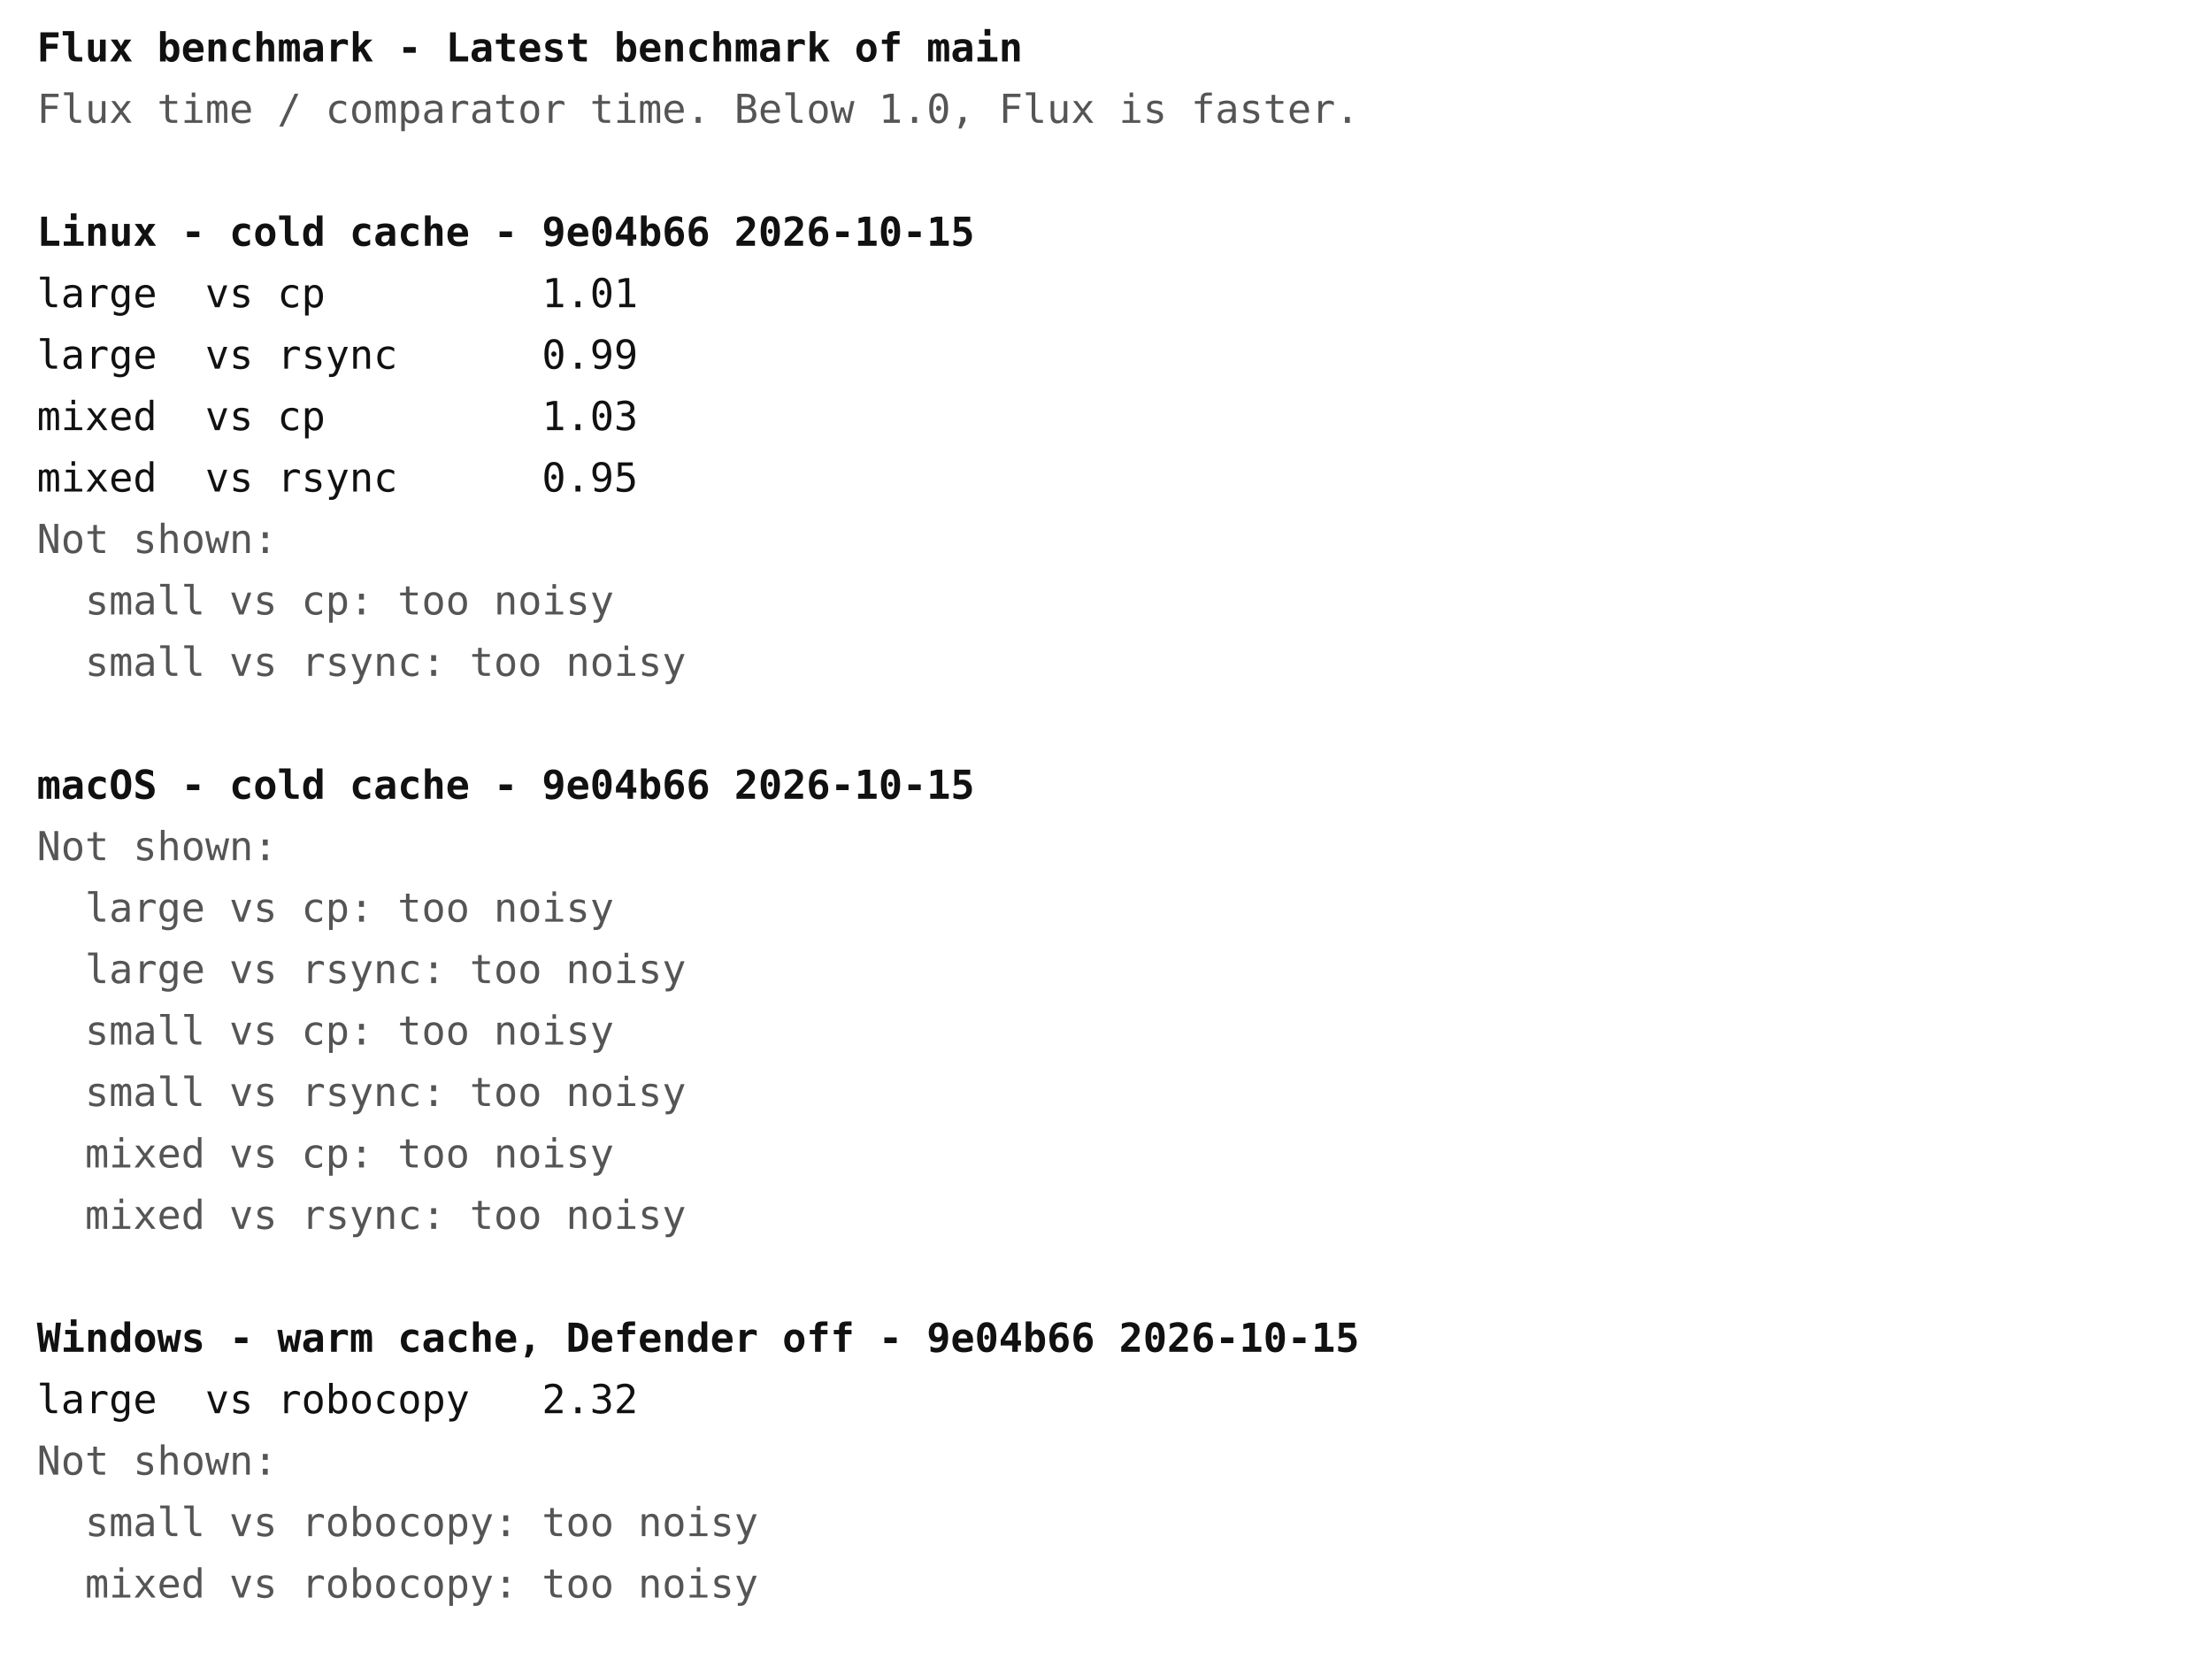
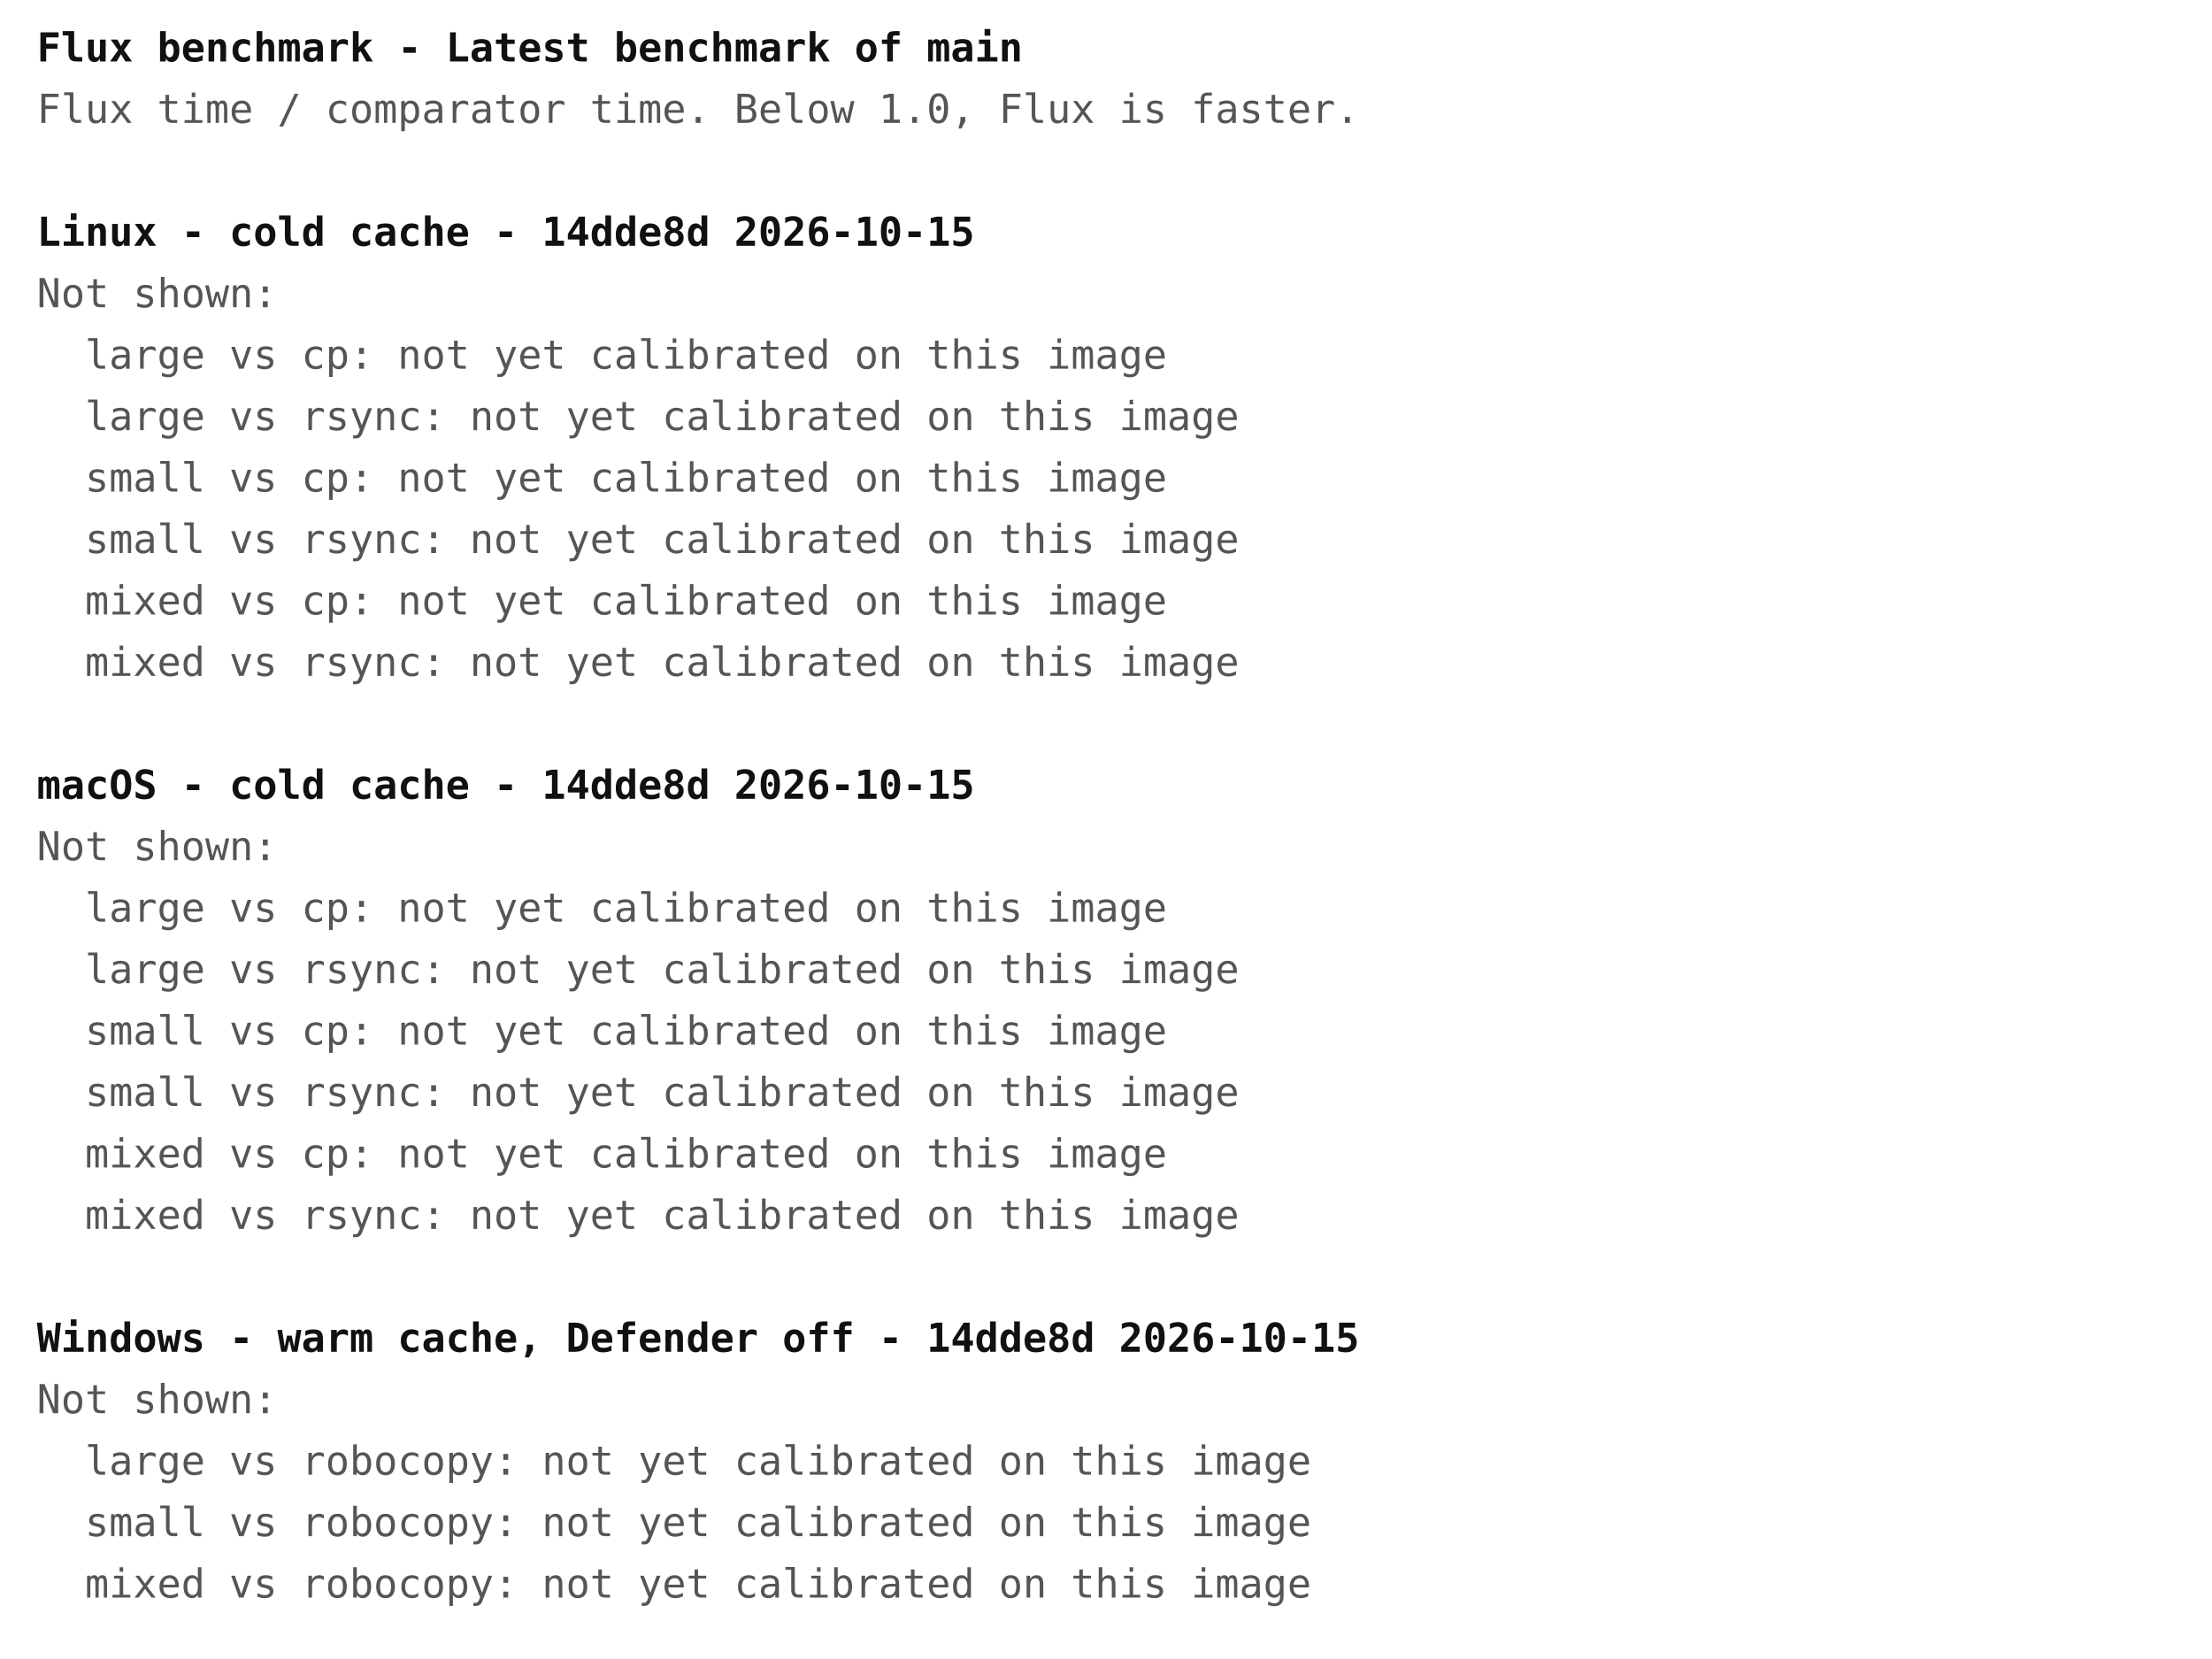
<svg xmlns="http://www.w3.org/2000/svg" width="720" height="540" font-family="ui-monospace, Menlo, Consolas, monospace" font-size="13">
  <rect width="720" height="540" fill="#ffffff" />
  <text x="12" y="20" fill="#111111" font-weight="bold" xml:space="preserve">Flux benchmark - Latest benchmark of main</text>
  <text x="12" y="40" fill="#555555" font-weight="normal" xml:space="preserve">Flux time / comparator time. Below 1.0, Flux is faster.</text>
-   <text x="12" y="80" fill="#111111" font-weight="bold" xml:space="preserve">Linux - cold cache - 9e04b66 2026-10-15</text>
-   <text x="12" y="100" fill="#111111" font-weight="normal" xml:space="preserve">large  vs cp         1.01</text>
-   <text x="12" y="120" fill="#111111" font-weight="normal" xml:space="preserve">large  vs rsync      0.99</text>
-   <text x="12" y="140" fill="#111111" font-weight="normal" xml:space="preserve">mixed  vs cp         1.03</text>
-   <text x="12" y="160" fill="#111111" font-weight="normal" xml:space="preserve">mixed  vs rsync      0.95</text>
-   <text x="12" y="180" fill="#555555" font-weight="normal" xml:space="preserve">Not shown:</text>
-   <text x="12" y="200" fill="#555555" font-weight="normal" xml:space="preserve">  small vs cp: too noisy</text>
-   <text x="12" y="220" fill="#555555" font-weight="normal" xml:space="preserve">  small vs rsync: too noisy</text>
-   <text x="12" y="260" fill="#111111" font-weight="bold" xml:space="preserve">macOS - cold cache - 9e04b66 2026-10-15</text>
+   <text x="12" y="80" fill="#111111" font-weight="bold" xml:space="preserve">Linux - cold cache - 14dde8d 2026-10-15</text>
+   <text x="12" y="100" fill="#555555" font-weight="normal" xml:space="preserve">Not shown:</text>
+   <text x="12" y="120" fill="#555555" font-weight="normal" xml:space="preserve">  large vs cp: not yet calibrated on this image</text>
+   <text x="12" y="140" fill="#555555" font-weight="normal" xml:space="preserve">  large vs rsync: not yet calibrated on this image</text>
+   <text x="12" y="160" fill="#555555" font-weight="normal" xml:space="preserve">  small vs cp: not yet calibrated on this image</text>
+   <text x="12" y="180" fill="#555555" font-weight="normal" xml:space="preserve">  small vs rsync: not yet calibrated on this image</text>
+   <text x="12" y="200" fill="#555555" font-weight="normal" xml:space="preserve">  mixed vs cp: not yet calibrated on this image</text>
+   <text x="12" y="220" fill="#555555" font-weight="normal" xml:space="preserve">  mixed vs rsync: not yet calibrated on this image</text>
+   <text x="12" y="260" fill="#111111" font-weight="bold" xml:space="preserve">macOS - cold cache - 14dde8d 2026-10-15</text>
  <text x="12" y="280" fill="#555555" font-weight="normal" xml:space="preserve">Not shown:</text>
-   <text x="12" y="300" fill="#555555" font-weight="normal" xml:space="preserve">  large vs cp: too noisy</text>
-   <text x="12" y="320" fill="#555555" font-weight="normal" xml:space="preserve">  large vs rsync: too noisy</text>
-   <text x="12" y="340" fill="#555555" font-weight="normal" xml:space="preserve">  small vs cp: too noisy</text>
-   <text x="12" y="360" fill="#555555" font-weight="normal" xml:space="preserve">  small vs rsync: too noisy</text>
-   <text x="12" y="380" fill="#555555" font-weight="normal" xml:space="preserve">  mixed vs cp: too noisy</text>
-   <text x="12" y="400" fill="#555555" font-weight="normal" xml:space="preserve">  mixed vs rsync: too noisy</text>
-   <text x="12" y="440" fill="#111111" font-weight="bold" xml:space="preserve">Windows - warm cache, Defender off - 9e04b66 2026-10-15</text>
-   <text x="12" y="460" fill="#111111" font-weight="normal" xml:space="preserve">large  vs robocopy   2.32</text>
-   <text x="12" y="480" fill="#555555" font-weight="normal" xml:space="preserve">Not shown:</text>
-   <text x="12" y="500" fill="#555555" font-weight="normal" xml:space="preserve">  small vs robocopy: too noisy</text>
-   <text x="12" y="520" fill="#555555" font-weight="normal" xml:space="preserve">  mixed vs robocopy: too noisy</text>
+   <text x="12" y="300" fill="#555555" font-weight="normal" xml:space="preserve">  large vs cp: not yet calibrated on this image</text>
+   <text x="12" y="320" fill="#555555" font-weight="normal" xml:space="preserve">  large vs rsync: not yet calibrated on this image</text>
+   <text x="12" y="340" fill="#555555" font-weight="normal" xml:space="preserve">  small vs cp: not yet calibrated on this image</text>
+   <text x="12" y="360" fill="#555555" font-weight="normal" xml:space="preserve">  small vs rsync: not yet calibrated on this image</text>
+   <text x="12" y="380" fill="#555555" font-weight="normal" xml:space="preserve">  mixed vs cp: not yet calibrated on this image</text>
+   <text x="12" y="400" fill="#555555" font-weight="normal" xml:space="preserve">  mixed vs rsync: not yet calibrated on this image</text>
+   <text x="12" y="440" fill="#111111" font-weight="bold" xml:space="preserve">Windows - warm cache, Defender off - 14dde8d 2026-10-15</text>
+   <text x="12" y="460" fill="#555555" font-weight="normal" xml:space="preserve">Not shown:</text>
+   <text x="12" y="480" fill="#555555" font-weight="normal" xml:space="preserve">  large vs robocopy: not yet calibrated on this image</text>
+   <text x="12" y="500" fill="#555555" font-weight="normal" xml:space="preserve">  small vs robocopy: not yet calibrated on this image</text>
+   <text x="12" y="520" fill="#555555" font-weight="normal" xml:space="preserve">  mixed vs robocopy: not yet calibrated on this image</text>
</svg>
